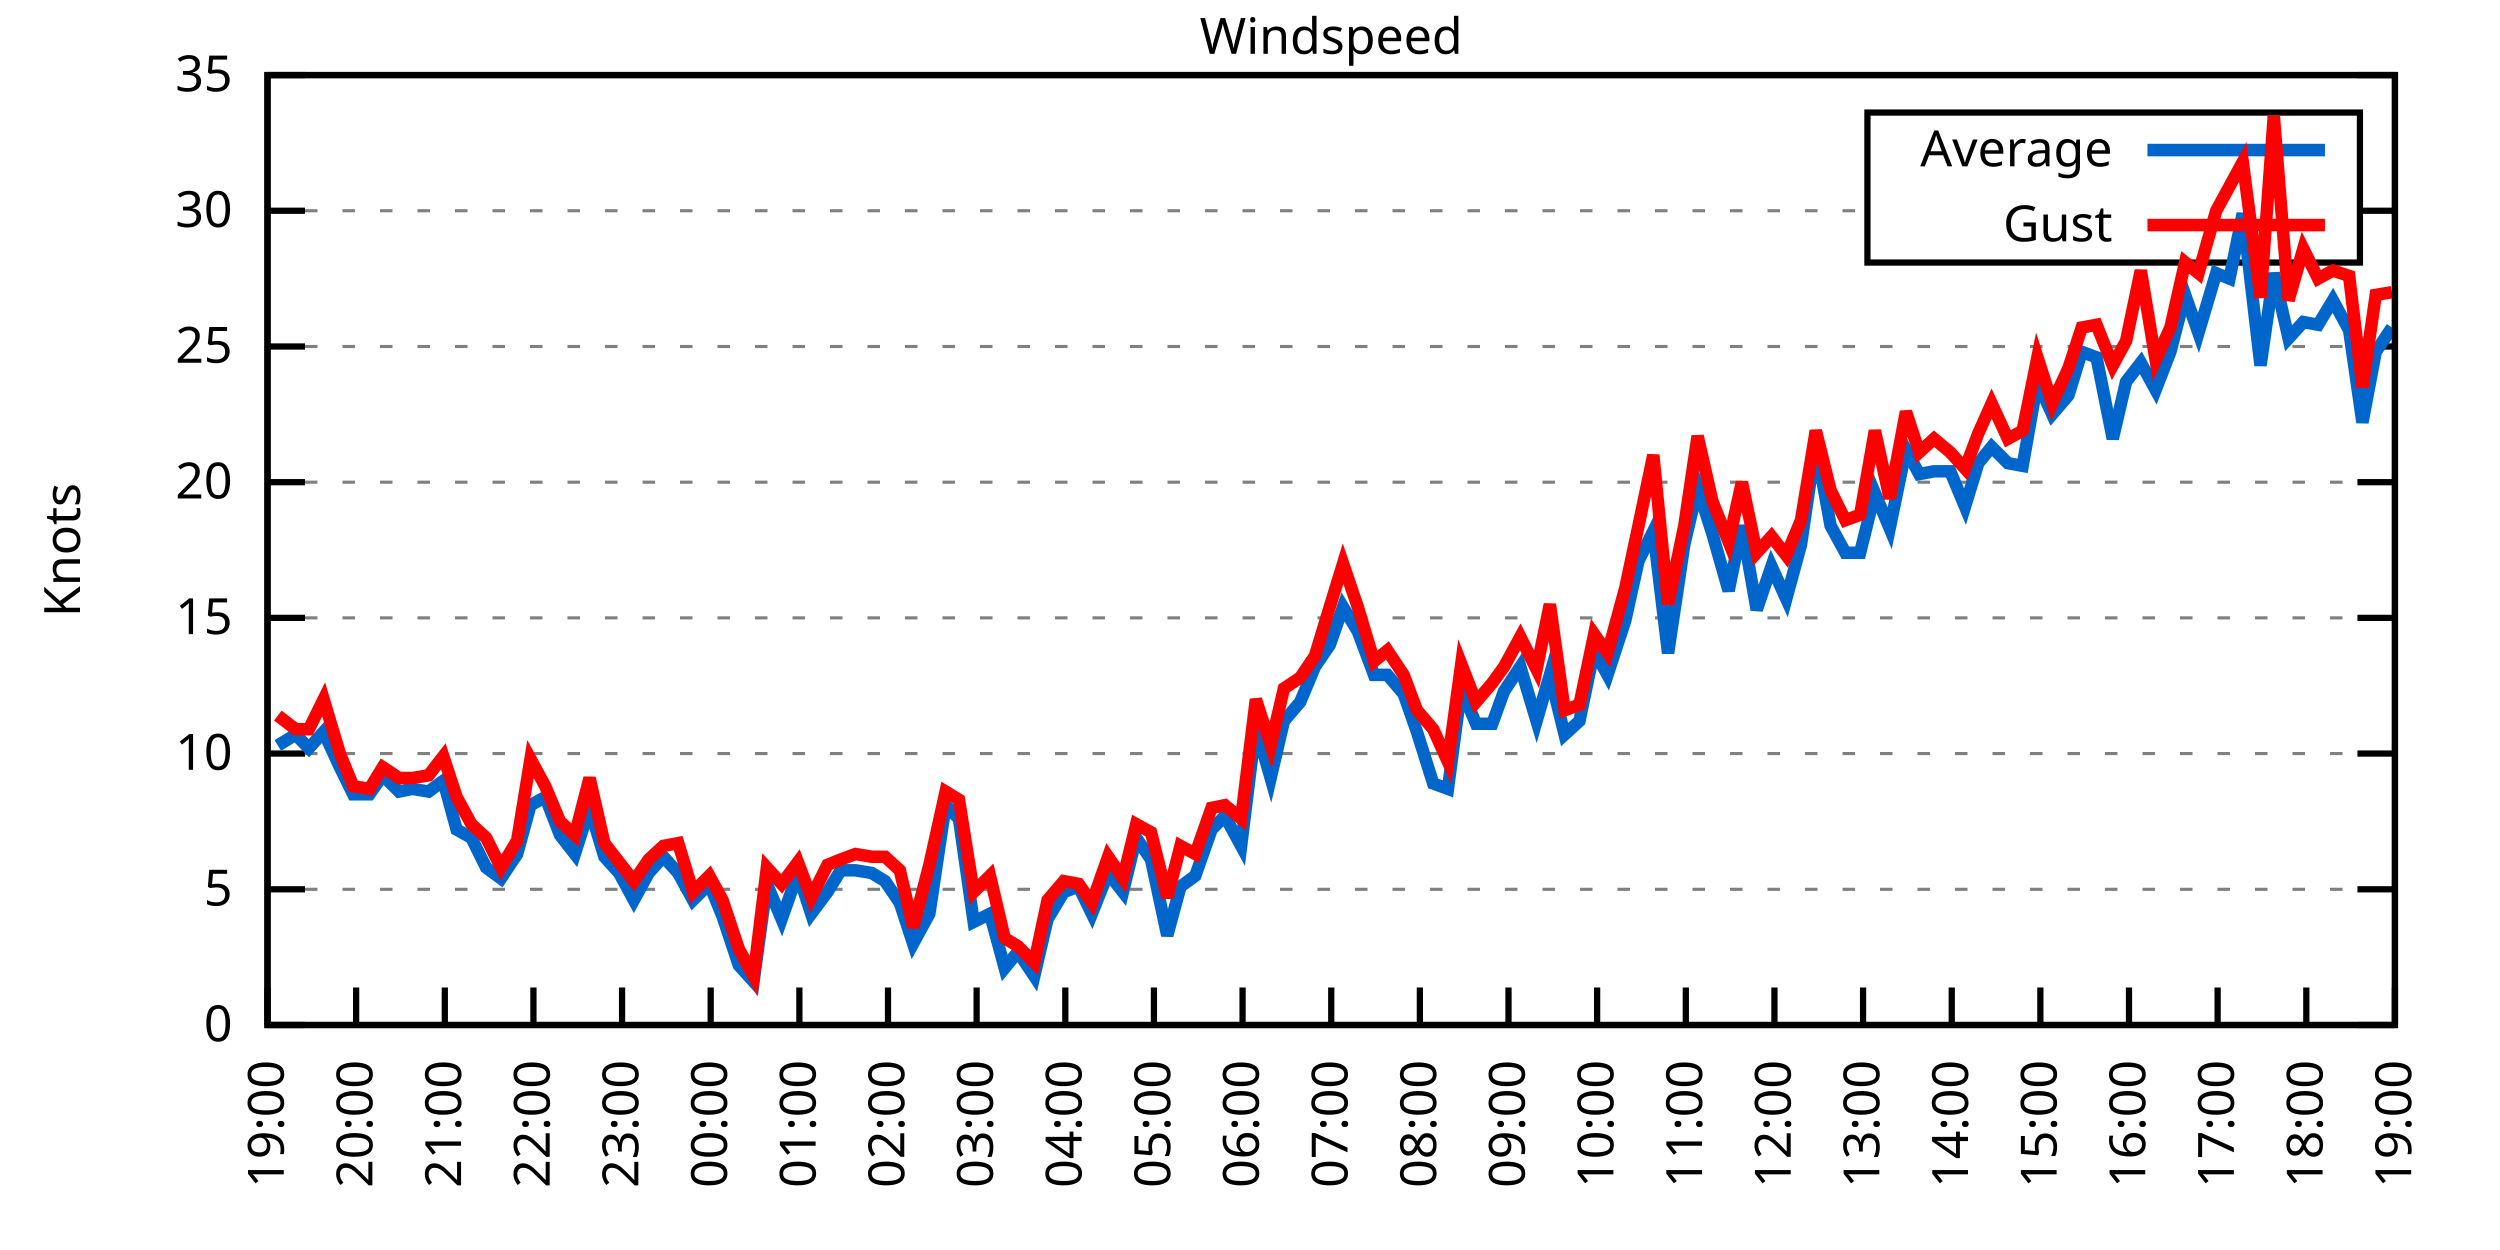
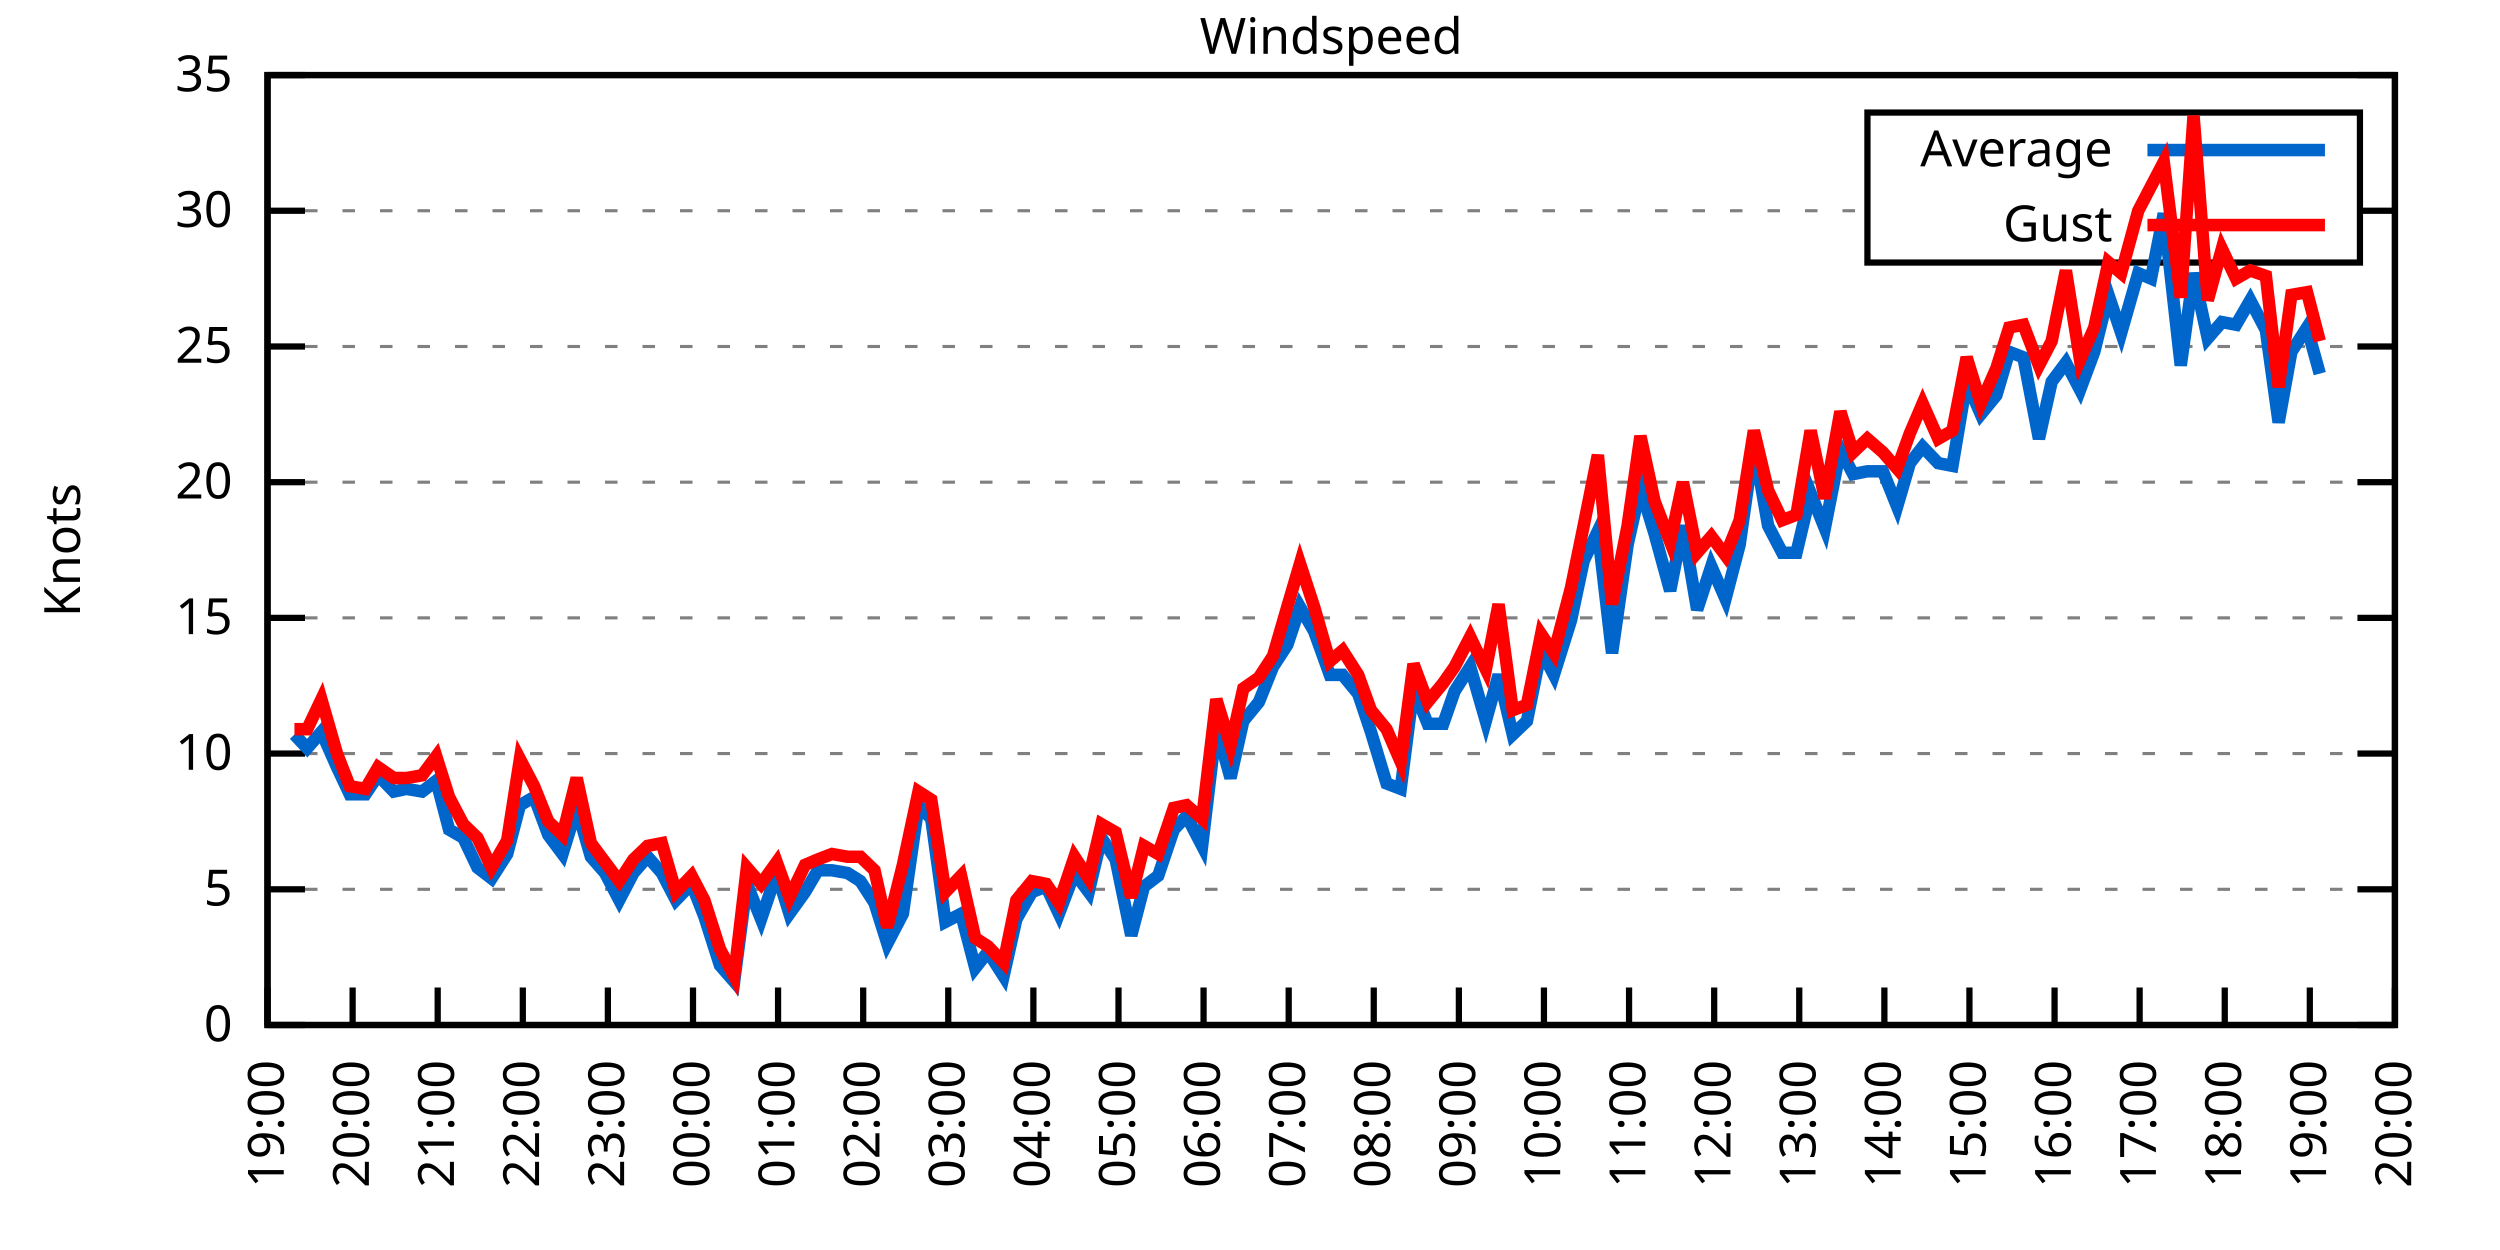
<svg xmlns="http://www.w3.org/2000/svg" xmlns:xlink="http://www.w3.org/1999/xlink" width="400" height="200" viewBox="0 0 400 200">
  <g id="gnuplot_canvas">
    <rect x="0" y="0" width="400" height="200" fill="none" />
    <defs>
      <circle id="gpDot" r="0.5" stroke-width="0.5" stroke="currentColor" />
      <path id="gpPt0" stroke-width="0.333" stroke="currentColor" d="M-1,0 h2 M0,-1 v2" />
      <path id="gpPt1" stroke-width="0.333" stroke="currentColor" d="M-1,-1 L1,1 M1,-1 L-1,1" />
      <path id="gpPt2" stroke-width="0.333" stroke="currentColor" d="M-1,0 L1,0 M0,-1 L0,1 M-1,-1 L1,1 M-1,1 L1,-1" />
      <rect id="gpPt3" stroke-width="0.333" stroke="currentColor" x="-1" y="-1" width="2" height="2" />
      <rect id="gpPt4" stroke-width="0.333" stroke="currentColor" fill="currentColor" x="-1" y="-1" width="2" height="2" />
      <circle id="gpPt5" stroke-width="0.333" stroke="currentColor" cx="0" cy="0" r="1" />
      <use xlink:href="#gpPt5" id="gpPt6" fill="currentColor" stroke="none" />
      <path id="gpPt7" stroke-width="0.333" stroke="currentColor" d="M0,-1.33 L-1.33,0.67 L1.33,0.67 z" />
      <use xlink:href="#gpPt7" id="gpPt8" fill="currentColor" stroke="none" />
      <use xlink:href="#gpPt7" id="gpPt9" stroke="currentColor" transform="rotate(180)" />
      <use xlink:href="#gpPt9" id="gpPt10" fill="currentColor" stroke="none" />
      <use xlink:href="#gpPt3" id="gpPt11" stroke="currentColor" transform="rotate(45)" />
      <use xlink:href="#gpPt11" id="gpPt12" fill="currentColor" stroke="none" />
      <path id="gpPt13" stroke-width="0.333" stroke="currentColor" d="M0,1.330 L1.265,0.411 L0.782,-1.067 L-0.782,-1.076 L-1.265,0.411 z" />
      <use xlink:href="#gpPt13" id="gpPt14" fill="currentColor" stroke="none" />
      <filter id="textbox" filterUnits="objectBoundingBox" x="0" y="0" height="1" width="1">
        <feFlood flood-color="white" flood-opacity="1" result="bgnd" />
        <feComposite in="SourceGraphic" in2="bgnd" operator="atop" />
      </filter>
      <filter id="greybox" filterUnits="objectBoundingBox" x="0" y="0" height="1" width="1">
        <feFlood flood-color="lightgrey" flood-opacity="1" result="grey" />
        <feComposite in="SourceGraphic" in2="grey" operator="atop" />
      </filter>
    </defs>
    <g fill="none" color="white" stroke="currentColor" stroke-width="1.00" stroke-linecap="butt" stroke-linejoin="miter">
</g>
    <g fill="none" color="black" stroke="currentColor" stroke-width="1.00" stroke-linecap="butt" stroke-linejoin="miter">
      <g stroke="none" shape-rendering="crispEdges">
        <polygon fill="rgb(255, 255, 255)" points="42.80,164.00 383.18,164.00 383.18,12.02 42.80,12.02 " />
      </g>
    </g>
    <g fill="none" color="black" stroke="currentColor" stroke-width="1.00" stroke-linecap="butt" stroke-linejoin="miter">
</g>
    <g fill="none" color="black" stroke="black" stroke-width="0.50" stroke-linecap="butt" stroke-linejoin="miter">
</g>
    <g fill="none" color="gray" stroke="currentColor" stroke-width="0.50" stroke-linecap="butt" stroke-linejoin="miter">
      <path stroke="gray" stroke-dasharray="2,4" class="gridline" d="M42.80,164.00 L383.19,164.00  " />
    </g>
    <g fill="none" color="gray" stroke="gray" stroke-width="1.00" stroke-linecap="butt" stroke-linejoin="miter">
</g>
    <g fill="none" color="black" stroke="currentColor" stroke-width="1.00" stroke-linecap="butt" stroke-linejoin="miter">
      <path stroke="black" d="M42.80,164.00 L48.80,164.00 M383.19,164.00 L377.19,164.00  " />
      <g transform="translate(37.20,166.60)" stroke="none" fill="black" font-family="Sans" font-size="8.00" text-anchor="end">
        <text>
          <tspan font-family="Sans"> 0</tspan>
        </text>
      </g>
    </g>
    <g fill="none" color="black" stroke="currentColor" stroke-width="1.00" stroke-linecap="butt" stroke-linejoin="miter">
</g>
    <g fill="none" color="black" stroke="black" stroke-width="0.50" stroke-linecap="butt" stroke-linejoin="miter">
</g>
    <g fill="none" color="gray" stroke="currentColor" stroke-width="0.50" stroke-linecap="butt" stroke-linejoin="miter">
      <path stroke="gray" stroke-dasharray="2,4" class="gridline" d="M42.80,142.29 L383.19,142.29  " />
    </g>
    <g fill="none" color="gray" stroke="gray" stroke-width="1.00" stroke-linecap="butt" stroke-linejoin="miter">
</g>
    <g fill="none" color="black" stroke="currentColor" stroke-width="1.00" stroke-linecap="butt" stroke-linejoin="miter">
      <path stroke="black" d="M42.80,142.29 L48.80,142.29 M383.19,142.29 L377.19,142.29  " />
      <g transform="translate(37.20,144.89)" stroke="none" fill="black" font-family="Sans" font-size="8.00" text-anchor="end">
        <text>
          <tspan font-family="Sans"> 5</tspan>
        </text>
      </g>
    </g>
    <g fill="none" color="black" stroke="currentColor" stroke-width="1.00" stroke-linecap="butt" stroke-linejoin="miter">
</g>
    <g fill="none" color="black" stroke="black" stroke-width="0.50" stroke-linecap="butt" stroke-linejoin="miter">
</g>
    <g fill="none" color="gray" stroke="currentColor" stroke-width="0.50" stroke-linecap="butt" stroke-linejoin="miter">
      <path stroke="gray" stroke-dasharray="2,4" class="gridline" d="M42.80,120.57 L383.19,120.57  " />
    </g>
    <g fill="none" color="gray" stroke="gray" stroke-width="1.00" stroke-linecap="butt" stroke-linejoin="miter">
</g>
    <g fill="none" color="black" stroke="currentColor" stroke-width="1.00" stroke-linecap="butt" stroke-linejoin="miter">
      <path stroke="black" d="M42.80,120.57 L48.80,120.57 M383.19,120.57 L377.19,120.57  " />
      <g transform="translate(37.20,123.17)" stroke="none" fill="black" font-family="Sans" font-size="8.00" text-anchor="end">
        <text>
          <tspan font-family="Sans"> 10</tspan>
        </text>
      </g>
    </g>
    <g fill="none" color="black" stroke="currentColor" stroke-width="1.00" stroke-linecap="butt" stroke-linejoin="miter">
</g>
    <g fill="none" color="black" stroke="black" stroke-width="0.50" stroke-linecap="butt" stroke-linejoin="miter">
</g>
    <g fill="none" color="gray" stroke="currentColor" stroke-width="0.50" stroke-linecap="butt" stroke-linejoin="miter">
      <path stroke="gray" stroke-dasharray="2,4" class="gridline" d="M42.80,98.86 L383.19,98.86  " />
    </g>
    <g fill="none" color="gray" stroke="gray" stroke-width="1.00" stroke-linecap="butt" stroke-linejoin="miter">
</g>
    <g fill="none" color="black" stroke="currentColor" stroke-width="1.00" stroke-linecap="butt" stroke-linejoin="miter">
      <path stroke="black" d="M42.80,98.86 L48.80,98.86 M383.19,98.86 L377.19,98.86  " />
      <g transform="translate(37.20,101.46)" stroke="none" fill="black" font-family="Sans" font-size="8.00" text-anchor="end">
        <text>
          <tspan font-family="Sans"> 15</tspan>
        </text>
      </g>
    </g>
    <g fill="none" color="black" stroke="currentColor" stroke-width="1.00" stroke-linecap="butt" stroke-linejoin="miter">
</g>
    <g fill="none" color="black" stroke="black" stroke-width="0.50" stroke-linecap="butt" stroke-linejoin="miter">
</g>
    <g fill="none" color="gray" stroke="currentColor" stroke-width="0.50" stroke-linecap="butt" stroke-linejoin="miter">
      <path stroke="gray" stroke-dasharray="2,4" class="gridline" d="M42.80,77.15 L383.19,77.15  " />
    </g>
    <g fill="none" color="gray" stroke="gray" stroke-width="1.00" stroke-linecap="butt" stroke-linejoin="miter">
</g>
    <g fill="none" color="black" stroke="currentColor" stroke-width="1.00" stroke-linecap="butt" stroke-linejoin="miter">
      <path stroke="black" d="M42.80,77.15 L48.80,77.15 M383.19,77.15 L377.19,77.15  " />
      <g transform="translate(37.20,79.75)" stroke="none" fill="black" font-family="Sans" font-size="8.00" text-anchor="end">
        <text>
          <tspan font-family="Sans"> 20</tspan>
        </text>
      </g>
    </g>
    <g fill="none" color="black" stroke="currentColor" stroke-width="1.00" stroke-linecap="butt" stroke-linejoin="miter">
</g>
    <g fill="none" color="black" stroke="black" stroke-width="0.50" stroke-linecap="butt" stroke-linejoin="miter">
</g>
    <g fill="none" color="gray" stroke="currentColor" stroke-width="0.50" stroke-linecap="butt" stroke-linejoin="miter">
      <path stroke="gray" stroke-dasharray="2,4" class="gridline" d="M42.80,55.44 L383.19,55.44  " />
    </g>
    <g fill="none" color="gray" stroke="gray" stroke-width="1.00" stroke-linecap="butt" stroke-linejoin="miter">
</g>
    <g fill="none" color="black" stroke="currentColor" stroke-width="1.00" stroke-linecap="butt" stroke-linejoin="miter">
      <path stroke="black" d="M42.80,55.44 L48.80,55.44 M383.19,55.44 L377.19,55.44  " />
      <g transform="translate(37.20,58.04)" stroke="none" fill="black" font-family="Sans" font-size="8.00" text-anchor="end">
        <text>
          <tspan font-family="Sans"> 25</tspan>
        </text>
      </g>
    </g>
    <g fill="none" color="black" stroke="currentColor" stroke-width="1.00" stroke-linecap="butt" stroke-linejoin="miter">
</g>
    <g fill="none" color="black" stroke="black" stroke-width="0.50" stroke-linecap="butt" stroke-linejoin="miter">
</g>
    <g fill="none" color="gray" stroke="currentColor" stroke-width="0.50" stroke-linecap="butt" stroke-linejoin="miter">
      <path stroke="gray" stroke-dasharray="2,4" class="gridline" d="M42.80,33.72 L298.79,33.72 M377.59,33.72 L383.19,33.72  " />
    </g>
    <g fill="none" color="gray" stroke="gray" stroke-width="1.00" stroke-linecap="butt" stroke-linejoin="miter">
</g>
    <g fill="none" color="black" stroke="currentColor" stroke-width="1.00" stroke-linecap="butt" stroke-linejoin="miter">
      <path stroke="black" d="M42.80,33.72 L48.80,33.72 M383.19,33.72 L377.19,33.72  " />
      <g transform="translate(37.20,36.32)" stroke="none" fill="black" font-family="Sans" font-size="8.00" text-anchor="end">
        <text>
          <tspan font-family="Sans"> 30</tspan>
        </text>
      </g>
    </g>
    <g fill="none" color="black" stroke="currentColor" stroke-width="1.00" stroke-linecap="butt" stroke-linejoin="miter">
</g>
    <g fill="none" color="black" stroke="black" stroke-width="0.50" stroke-linecap="butt" stroke-linejoin="miter">
</g>
    <g fill="none" color="gray" stroke="currentColor" stroke-width="0.50" stroke-linecap="butt" stroke-linejoin="miter">
      <path stroke="gray" stroke-dasharray="2,4" class="gridline" d="M42.80,12.01 L383.19,12.01  " />
    </g>
    <g fill="none" color="gray" stroke="gray" stroke-width="1.00" stroke-linecap="butt" stroke-linejoin="miter">
</g>
    <g fill="none" color="black" stroke="currentColor" stroke-width="1.00" stroke-linecap="butt" stroke-linejoin="miter">
      <path stroke="black" d="M42.80,12.01 L48.80,12.01 M383.19,12.01 L377.19,12.01  " />
      <g transform="translate(37.20,14.61)" stroke="none" fill="black" font-family="Sans" font-size="8.00" text-anchor="end">
        <text>
          <tspan font-family="Sans"> 35</tspan>
        </text>
      </g>
    </g>
    <g fill="none" color="black" stroke="currentColor" stroke-width="1.00" stroke-linecap="butt" stroke-linejoin="miter">
      <path stroke="black" d="M42.80,164.00 L42.80,158.00  " />
      <g transform="translate(45.40,169.60) rotate(270.00)" stroke="none" fill="black" font-family="Sans" font-size="8.00" text-anchor="end">
        <text>
          <tspan font-family="Sans">19:00</tspan>
        </text>
      </g>
    </g>
    <g fill="none" color="black" stroke="currentColor" stroke-width="1.00" stroke-linecap="butt" stroke-linejoin="miter">
-       <path stroke="black" d="M56.98,164.00 L56.98,158.00  " />
-       <g transform="translate(59.58,169.60) rotate(270.00)" stroke="none" fill="black" font-family="Sans" font-size="8.00" text-anchor="end">
+       <path stroke="black" d="M56.42,164.00 L56.42,158.00  " />
+       <g transform="translate(59.02,169.60) rotate(270.00)" stroke="none" fill="black" font-family="Sans" font-size="8.00" text-anchor="end">
        <text>
          <tspan font-family="Sans">20:00</tspan>
        </text>
      </g>
    </g>
    <g fill="none" color="black" stroke="currentColor" stroke-width="1.00" stroke-linecap="butt" stroke-linejoin="miter">
-       <path stroke="black" d="M71.17,164.00 L71.17,158.00  " />
-       <g transform="translate(73.77,169.60) rotate(270.00)" stroke="none" fill="black" font-family="Sans" font-size="8.00" text-anchor="end">
+       <path stroke="black" d="M70.03,164.00 L70.03,158.00  " />
+       <g transform="translate(72.63,169.60) rotate(270.00)" stroke="none" fill="black" font-family="Sans" font-size="8.00" text-anchor="end">
        <text>
          <tspan font-family="Sans">21:00</tspan>
        </text>
      </g>
    </g>
    <g fill="none" color="black" stroke="currentColor" stroke-width="1.00" stroke-linecap="butt" stroke-linejoin="miter">
-       <path stroke="black" d="M85.35,164.00 L85.35,158.00  " />
-       <g transform="translate(87.95,169.60) rotate(270.00)" stroke="none" fill="black" font-family="Sans" font-size="8.00" text-anchor="end">
+       <path stroke="black" d="M83.65,164.00 L83.65,158.00  " />
+       <g transform="translate(86.25,169.60) rotate(270.00)" stroke="none" fill="black" font-family="Sans" font-size="8.00" text-anchor="end">
        <text>
          <tspan font-family="Sans">22:00</tspan>
        </text>
      </g>
    </g>
    <g fill="none" color="black" stroke="currentColor" stroke-width="1.00" stroke-linecap="butt" stroke-linejoin="miter">
-       <path stroke="black" d="M99.53,164.00 L99.53,158.00  " />
-       <g transform="translate(102.13,169.60) rotate(270.00)" stroke="none" fill="black" font-family="Sans" font-size="8.00" text-anchor="end">
+       <path stroke="black" d="M97.26,164.00 L97.26,158.00  " />
+       <g transform="translate(99.86,169.60) rotate(270.00)" stroke="none" fill="black" font-family="Sans" font-size="8.00" text-anchor="end">
        <text>
          <tspan font-family="Sans">23:00</tspan>
        </text>
      </g>
    </g>
    <g fill="none" color="black" stroke="currentColor" stroke-width="1.00" stroke-linecap="butt" stroke-linejoin="miter">
-       <path stroke="black" d="M113.71,164.00 L113.71,158.00  " />
-       <g transform="translate(116.31,169.60) rotate(270.00)" stroke="none" fill="black" font-family="Sans" font-size="8.00" text-anchor="end">
+       <path stroke="black" d="M110.88,164.00 L110.88,158.00  " />
+       <g transform="translate(113.48,169.60) rotate(270.00)" stroke="none" fill="black" font-family="Sans" font-size="8.00" text-anchor="end">
        <text>
          <tspan font-family="Sans">00:00</tspan>
        </text>
      </g>
    </g>
    <g fill="none" color="black" stroke="currentColor" stroke-width="1.00" stroke-linecap="butt" stroke-linejoin="miter">
-       <path stroke="black" d="M127.90,164.00 L127.90,158.00  " />
-       <g transform="translate(130.50,169.60) rotate(270.00)" stroke="none" fill="black" font-family="Sans" font-size="8.00" text-anchor="end">
+       <path stroke="black" d="M124.49,164.00 L124.49,158.00  " />
+       <g transform="translate(127.09,169.60) rotate(270.00)" stroke="none" fill="black" font-family="Sans" font-size="8.00" text-anchor="end">
        <text>
          <tspan font-family="Sans">01:00</tspan>
        </text>
      </g>
    </g>
    <g fill="none" color="black" stroke="currentColor" stroke-width="1.00" stroke-linecap="butt" stroke-linejoin="miter">
-       <path stroke="black" d="M142.08,164.00 L142.08,158.00  " />
-       <g transform="translate(144.68,169.60) rotate(270.00)" stroke="none" fill="black" font-family="Sans" font-size="8.00" text-anchor="end">
+       <path stroke="black" d="M138.11,164.00 L138.11,158.00  " />
+       <g transform="translate(140.71,169.60) rotate(270.00)" stroke="none" fill="black" font-family="Sans" font-size="8.00" text-anchor="end">
        <text>
          <tspan font-family="Sans">02:00</tspan>
        </text>
      </g>
    </g>
    <g fill="none" color="black" stroke="currentColor" stroke-width="1.00" stroke-linecap="butt" stroke-linejoin="miter">
-       <path stroke="black" d="M156.26,164.00 L156.26,158.00  " />
-       <g transform="translate(158.86,169.60) rotate(270.00)" stroke="none" fill="black" font-family="Sans" font-size="8.00" text-anchor="end">
+       <path stroke="black" d="M151.72,164.00 L151.72,158.00  " />
+       <g transform="translate(154.32,169.60) rotate(270.00)" stroke="none" fill="black" font-family="Sans" font-size="8.00" text-anchor="end">
        <text>
          <tspan font-family="Sans">03:00</tspan>
        </text>
      </g>
    </g>
    <g fill="none" color="black" stroke="currentColor" stroke-width="1.00" stroke-linecap="butt" stroke-linejoin="miter">
-       <path stroke="black" d="M170.45,164.00 L170.45,158.00  " />
-       <g transform="translate(173.05,169.60) rotate(270.00)" stroke="none" fill="black" font-family="Sans" font-size="8.00" text-anchor="end">
+       <path stroke="black" d="M165.34,164.00 L165.34,158.00  " />
+       <g transform="translate(167.94,169.60) rotate(270.00)" stroke="none" fill="black" font-family="Sans" font-size="8.00" text-anchor="end">
        <text>
          <tspan font-family="Sans">04:00</tspan>
        </text>
      </g>
    </g>
    <g fill="none" color="black" stroke="currentColor" stroke-width="1.00" stroke-linecap="butt" stroke-linejoin="miter">
-       <path stroke="black" d="M184.63,164.00 L184.63,158.00  " />
-       <g transform="translate(187.23,169.60) rotate(270.00)" stroke="none" fill="black" font-family="Sans" font-size="8.00" text-anchor="end">
+       <path stroke="black" d="M178.96,164.00 L178.96,158.00  " />
+       <g transform="translate(181.56,169.60) rotate(270.00)" stroke="none" fill="black" font-family="Sans" font-size="8.00" text-anchor="end">
        <text>
          <tspan font-family="Sans">05:00</tspan>
        </text>
      </g>
    </g>
    <g fill="none" color="black" stroke="currentColor" stroke-width="1.00" stroke-linecap="butt" stroke-linejoin="miter">
-       <path stroke="black" d="M198.81,164.00 L198.81,158.00  " />
-       <g transform="translate(201.41,169.60) rotate(270.00)" stroke="none" fill="black" font-family="Sans" font-size="8.00" text-anchor="end">
+       <path stroke="black" d="M192.57,164.00 L192.57,158.00  " />
+       <g transform="translate(195.17,169.60) rotate(270.00)" stroke="none" fill="black" font-family="Sans" font-size="8.00" text-anchor="end">
        <text>
          <tspan font-family="Sans">06:00</tspan>
        </text>
      </g>
    </g>
    <g fill="none" color="black" stroke="currentColor" stroke-width="1.00" stroke-linecap="butt" stroke-linejoin="miter">
-       <path stroke="black" d="M213.00,164.00 L213.00,158.00  " />
-       <g transform="translate(215.60,169.60) rotate(270.00)" stroke="none" fill="black" font-family="Sans" font-size="8.00" text-anchor="end">
+       <path stroke="black" d="M206.19,164.00 L206.19,158.00  " />
+       <g transform="translate(208.79,169.60) rotate(270.00)" stroke="none" fill="black" font-family="Sans" font-size="8.00" text-anchor="end">
        <text>
          <tspan font-family="Sans">07:00</tspan>
        </text>
      </g>
    </g>
    <g fill="none" color="black" stroke="currentColor" stroke-width="1.00" stroke-linecap="butt" stroke-linejoin="miter">
-       <path stroke="black" d="M227.18,164.00 L227.18,158.00  " />
-       <g transform="translate(229.78,169.60) rotate(270.00)" stroke="none" fill="black" font-family="Sans" font-size="8.00" text-anchor="end">
+       <path stroke="black" d="M219.80,164.00 L219.80,158.00  " />
+       <g transform="translate(222.40,169.60) rotate(270.00)" stroke="none" fill="black" font-family="Sans" font-size="8.00" text-anchor="end">
        <text>
          <tspan font-family="Sans">08:00</tspan>
        </text>
      </g>
    </g>
    <g fill="none" color="black" stroke="currentColor" stroke-width="1.00" stroke-linecap="butt" stroke-linejoin="miter">
-       <path stroke="black" d="M241.36,164.00 L241.36,158.00  " />
-       <g transform="translate(243.96,169.60) rotate(270.00)" stroke="none" fill="black" font-family="Sans" font-size="8.00" text-anchor="end">
+       <path stroke="black" d="M233.42,164.00 L233.42,158.00  " />
+       <g transform="translate(236.02,169.60) rotate(270.00)" stroke="none" fill="black" font-family="Sans" font-size="8.00" text-anchor="end">
        <text>
          <tspan font-family="Sans">09:00</tspan>
        </text>
      </g>
    </g>
    <g fill="none" color="black" stroke="currentColor" stroke-width="1.00" stroke-linecap="butt" stroke-linejoin="miter">
-       <path stroke="black" d="M255.54,164.00 L255.54,158.00  " />
-       <g transform="translate(258.14,169.60) rotate(270.00)" stroke="none" fill="black" font-family="Sans" font-size="8.00" text-anchor="end">
+       <path stroke="black" d="M247.03,164.00 L247.03,158.00  " />
+       <g transform="translate(249.63,169.60) rotate(270.00)" stroke="none" fill="black" font-family="Sans" font-size="8.00" text-anchor="end">
        <text>
          <tspan font-family="Sans">10:00</tspan>
        </text>
      </g>
    </g>
    <g fill="none" color="black" stroke="currentColor" stroke-width="1.00" stroke-linecap="butt" stroke-linejoin="miter">
-       <path stroke="black" d="M269.73,164.00 L269.73,158.00  " />
-       <g transform="translate(272.33,169.60) rotate(270.00)" stroke="none" fill="black" font-family="Sans" font-size="8.00" text-anchor="end">
+       <path stroke="black" d="M260.65,164.00 L260.65,158.00  " />
+       <g transform="translate(263.25,169.60) rotate(270.00)" stroke="none" fill="black" font-family="Sans" font-size="8.00" text-anchor="end">
        <text>
          <tspan font-family="Sans">11:00</tspan>
        </text>
      </g>
    </g>
    <g fill="none" color="black" stroke="currentColor" stroke-width="1.00" stroke-linecap="butt" stroke-linejoin="miter">
-       <path stroke="black" d="M283.91,164.00 L283.91,158.00  " />
-       <g transform="translate(286.51,169.60) rotate(270.00)" stroke="none" fill="black" font-family="Sans" font-size="8.00" text-anchor="end">
+       <path stroke="black" d="M274.27,164.00 L274.27,158.00  " />
+       <g transform="translate(276.87,169.60) rotate(270.00)" stroke="none" fill="black" font-family="Sans" font-size="8.00" text-anchor="end">
        <text>
          <tspan font-family="Sans">12:00</tspan>
        </text>
      </g>
    </g>
    <g fill="none" color="black" stroke="currentColor" stroke-width="1.00" stroke-linecap="butt" stroke-linejoin="miter">
-       <path stroke="black" d="M298.09,164.00 L298.09,158.00  " />
-       <g transform="translate(300.69,169.60) rotate(270.00)" stroke="none" fill="black" font-family="Sans" font-size="8.00" text-anchor="end">
+       <path stroke="black" d="M287.88,164.00 L287.88,158.00  " />
+       <g transform="translate(290.48,169.60) rotate(270.00)" stroke="none" fill="black" font-family="Sans" font-size="8.00" text-anchor="end">
        <text>
          <tspan font-family="Sans">13:00</tspan>
        </text>
      </g>
    </g>
    <g fill="none" color="black" stroke="currentColor" stroke-width="1.00" stroke-linecap="butt" stroke-linejoin="miter">
-       <path stroke="black" d="M312.28,164.00 L312.28,158.00  " />
-       <g transform="translate(314.88,169.60) rotate(270.00)" stroke="none" fill="black" font-family="Sans" font-size="8.00" text-anchor="end">
+       <path stroke="black" d="M301.50,164.00 L301.50,158.00  " />
+       <g transform="translate(304.10,169.60) rotate(270.00)" stroke="none" fill="black" font-family="Sans" font-size="8.00" text-anchor="end">
        <text>
          <tspan font-family="Sans">14:00</tspan>
        </text>
      </g>
    </g>
    <g fill="none" color="black" stroke="currentColor" stroke-width="1.00" stroke-linecap="butt" stroke-linejoin="miter">
-       <path stroke="black" d="M326.46,164.00 L326.46,158.00  " />
-       <g transform="translate(329.06,169.60) rotate(270.00)" stroke="none" fill="black" font-family="Sans" font-size="8.00" text-anchor="end">
+       <path stroke="black" d="M315.11,164.00 L315.11,158.00  " />
+       <g transform="translate(317.71,169.60) rotate(270.00)" stroke="none" fill="black" font-family="Sans" font-size="8.00" text-anchor="end">
        <text>
          <tspan font-family="Sans">15:00</tspan>
        </text>
      </g>
    </g>
    <g fill="none" color="black" stroke="currentColor" stroke-width="1.00" stroke-linecap="butt" stroke-linejoin="miter">
-       <path stroke="black" d="M340.64,164.00 L340.64,158.00  " />
-       <g transform="translate(343.24,169.60) rotate(270.00)" stroke="none" fill="black" font-family="Sans" font-size="8.00" text-anchor="end">
+       <path stroke="black" d="M328.73,164.00 L328.73,158.00  " />
+       <g transform="translate(331.33,169.60) rotate(270.00)" stroke="none" fill="black" font-family="Sans" font-size="8.00" text-anchor="end">
        <text>
          <tspan font-family="Sans">16:00</tspan>
        </text>
      </g>
    </g>
    <g fill="none" color="black" stroke="currentColor" stroke-width="1.00" stroke-linecap="butt" stroke-linejoin="miter">
-       <path stroke="black" d="M354.82,164.00 L354.82,158.00  " />
-       <g transform="translate(357.42,169.60) rotate(270.00)" stroke="none" fill="black" font-family="Sans" font-size="8.00" text-anchor="end">
+       <path stroke="black" d="M342.34,164.00 L342.34,158.00  " />
+       <g transform="translate(344.94,169.60) rotate(270.00)" stroke="none" fill="black" font-family="Sans" font-size="8.00" text-anchor="end">
        <text>
          <tspan font-family="Sans">17:00</tspan>
        </text>
      </g>
    </g>
    <g fill="none" color="black" stroke="currentColor" stroke-width="1.00" stroke-linecap="butt" stroke-linejoin="miter">
-       <path stroke="black" d="M369.01,164.00 L369.01,158.00  " />
-       <g transform="translate(371.61,169.60) rotate(270.00)" stroke="none" fill="black" font-family="Sans" font-size="8.00" text-anchor="end">
+       <path stroke="black" d="M355.96,164.00 L355.96,158.00  " />
+       <g transform="translate(358.56,169.60) rotate(270.00)" stroke="none" fill="black" font-family="Sans" font-size="8.00" text-anchor="end">
        <text>
          <tspan font-family="Sans">18:00</tspan>
+         </text>
+       </g>
+     </g>
+     <g fill="none" color="black" stroke="currentColor" stroke-width="1.00" stroke-linecap="butt" stroke-linejoin="miter">
+       <path stroke="black" d="M369.57,164.00 L369.57,158.00  " />
+       <g transform="translate(372.17,169.60) rotate(270.00)" stroke="none" fill="black" font-family="Sans" font-size="8.00" text-anchor="end">
+         <text>
+           <tspan font-family="Sans">19:00</tspan>
        </text>
      </g>
    </g>
    <g fill="none" color="black" stroke="currentColor" stroke-width="1.00" stroke-linecap="butt" stroke-linejoin="miter">
      <path stroke="black" d="M383.19,164.00 L383.19,158.00  " />
      <g transform="translate(385.79,169.60) rotate(270.00)" stroke="none" fill="black" font-family="Sans" font-size="8.00" text-anchor="end">
        <text>
-           <tspan font-family="Sans">19:00</tspan>
+           <tspan font-family="Sans">20:00</tspan>
        </text>
      </g>
    </g>
    <g fill="none" color="black" stroke="currentColor" stroke-width="1.00" stroke-linecap="butt" stroke-linejoin="miter">
</g>
    <g fill="none" color="black" stroke="currentColor" stroke-width="1.00" stroke-linecap="butt" stroke-linejoin="miter">
      <path stroke="black" d="M42.80,12.01 L42.80,164.00 L383.19,164.00 L383.19,12.01 L42.80,12.01 Z  " />
    </g>
    <g fill="none" color="black" stroke="currentColor" stroke-width="1.00" stroke-linecap="butt" stroke-linejoin="miter">
</g>
    <g fill="none" color="black" stroke="currentColor" stroke-width="1.00" stroke-linecap="butt" stroke-linejoin="miter">
      <path stroke="black" d="M298.79,42.01 L298.79,18.01 L377.59,18.01 L377.59,42.01 L298.79,42.01 Z  " />
    </g>
    <g id="Windspeed_plot_1">
      <g fill="none" color="white" stroke="black" stroke-width="2.00" stroke-linecap="butt" stroke-linejoin="miter">
</g>
      <g fill="none" color="black" stroke="currentColor" stroke-width="2.00" stroke-linecap="butt" stroke-linejoin="miter">
        <g transform="translate(337.99,26.61)" stroke="none" fill="black" font-family="Sans" font-size="8.00" text-anchor="end">
          <text>
            <tspan font-family="Sans">Average</tspan>
          </text>
        </g>
      </g>
      <g fill="none" color="black" stroke="currentColor" stroke-width="2.00" stroke-linecap="butt" stroke-linejoin="miter">
-         <path stroke="rgb(  0, 102, 204)" d="M343.59,24.01 L371.99,24.01 M44.45,119.27 L47.29,117.53 L49.42,119.71 L51.78,117.10 L54.38,122.75 L56.51,127.09   L59.11,127.09 L61.24,124.05 L63.84,126.65 L65.97,126.22 L68.57,126.65 L70.93,124.92 L73.06,132.73 L75.42,134.04   L77.78,138.81 L80.15,140.55 L82.75,136.64 L84.88,128.83 L87.24,127.52 L89.60,133.60 L91.97,136.64 L94.33,129.26   L96.70,137.08 L99.06,139.68 L101.42,144.02 L103.79,139.68 L106.15,137.08 L108.51,139.68 L110.88,144.02 L113.48,141.42   L115.61,146.63 L118.21,154.45 L120.57,157.05 L122.70,141.42 L125.06,147.06 L127.66,139.68 L129.79,146.20 L132.39,142.72   L134.52,139.25 L136.88,139.25 L139.48,139.68 L141.61,140.98 L143.97,144.46 L146.10,150.97 L148.70,146.20 L151.30,128.83   L153.43,131.00 L155.79,147.50 L158.39,146.20 L160.75,154.88 L162.88,152.28 L165.48,156.18 L167.61,147.06 L170.21,142.72   L172.57,141.85 L174.70,146.20 L177.30,139.68 L179.67,142.72 L181.79,134.04 L184.16,137.51 L186.76,149.67 L188.88,141.85   L191.25,140.12 L193.85,132.73 L195.98,130.56 L198.58,135.34 L200.94,116.23 L203.30,124.48 L205.43,115.36 L208.03,112.32   L210.39,106.68 L212.76,103.20 L214.89,97.12 L217.25,101.03 L219.85,107.98 L221.98,107.98 L224.58,111.02 L226.71,117.10   L229.31,125.35 L231.67,126.22 L233.80,110.15 L236.16,115.80 L238.76,115.80 L240.65,110.59 L243.25,106.68 L245.85,115.36   L247.98,107.98 L250.34,117.53 L252.71,115.36 L255.07,104.07 L257.20,107.98 L260.04,99.30 L262.16,89.74 L264.53,84.97   L266.89,104.51 L269.49,87.14 L271.62,78.02 L273.98,85.40 L276.58,94.52 L278.71,84.10 L281.07,97.56 L283.44,90.61   L285.80,95.82 L288.16,87.14 L290.53,71.07 L292.89,84.10 L295.26,88.44 L297.62,88.44 L299.98,78.89 L302.35,84.53   L304.95,71.94 L307.08,75.85 L309.44,75.41 L312.04,75.41 L314.40,81.06 L316.53,74.11 L318.66,71.50 L321.26,74.11   L323.62,74.54 L325.99,61.08 L328.35,66.29 L330.95,63.25 L333.08,56.30 L335.44,57.17 L338.04,70.20 L340.17,61.08   L342.53,58.04 L344.90,62.38 L347.26,56.30 L349.62,47.18 L351.75,53.26 L354.59,43.71 L356.72,44.58 L358.84,34.16   L361.68,58.48 L363.81,43.71 L366.17,54.13 L368.53,51.53 L370.90,51.96 L373.26,48.05 L375.86,52.83 L377.99,67.59   L380.12,56.30 L382.72,52.40  " />
+         <path stroke="rgb(  0, 102, 204)" d="M343.59,24.01 L371.99,24.01 M47.11,117.53 L49.15,119.71 L51.42,117.10 L53.92,122.75 L55.96,127.09 L58.46,127.09   L60.50,124.05 L63.00,126.65 L65.04,126.22 L67.54,126.65 L69.80,124.92 L71.85,132.73 L74.12,134.04 L76.39,138.81   L78.65,140.55 L81.15,136.64 L83.19,128.83 L85.46,127.52 L87.73,133.60 L90.00,136.64 L92.27,129.26 L94.54,137.08   L96.81,139.68 L99.08,144.02 L101.35,139.68 L103.62,137.08 L105.89,139.68 L108.15,144.02 L110.65,141.42 L112.69,146.63   L115.19,154.45 L117.46,157.05 L119.50,141.42 L121.77,147.06 L124.27,139.68 L126.31,146.20 L128.81,142.72 L130.85,139.25   L133.12,139.25 L135.61,139.68 L137.66,140.98 L139.92,144.46 L141.97,150.97 L144.46,146.20 L146.96,128.83 L149.00,131.00   L151.27,147.50 L153.77,146.20 L156.04,154.88 L158.08,152.28 L160.57,156.18 L162.62,147.06 L165.11,142.72 L167.38,141.85   L169.43,146.20 L171.92,139.68 L174.19,142.72 L176.23,134.04 L178.50,137.51 L181.00,149.67 L183.04,141.85 L185.31,140.12   L187.81,132.73 L189.85,130.56 L192.34,135.34 L194.61,116.23 L196.88,124.48 L198.93,115.36 L201.42,112.32 L203.69,106.68   L205.96,103.20 L208.00,97.12 L210.27,101.03 L212.77,107.98 L214.81,107.98 L217.31,111.02 L219.35,117.10 L221.85,125.35   L224.11,126.22 L226.16,110.15 L228.43,115.80 L230.92,115.80 L232.74,110.59 L235.23,106.68 L237.73,115.36 L239.77,107.98   L242.04,117.53 L244.31,115.36 L246.58,104.07 L248.62,107.98 L251.35,99.30 L253.39,89.74 L255.66,84.97 L257.93,104.51   L260.42,87.14 L262.47,78.02 L264.73,85.40 L267.23,94.52 L269.27,84.10 L271.54,97.56 L273.81,90.61 L276.08,95.82   L278.35,87.14 L280.62,71.07 L282.89,84.10 L285.16,88.44 L287.43,88.44 L289.70,78.89 L291.97,84.53 L294.46,71.94   L296.50,75.85 L298.77,75.41 L301.27,75.41 L303.54,81.06 L305.58,74.11 L307.62,71.50 L310.12,74.11 L312.39,74.54   L314.66,61.08 L316.93,66.29 L319.42,63.25 L321.47,56.30 L323.74,57.17 L326.23,70.20 L328.27,61.08 L330.54,58.04   L332.81,62.38 L335.08,56.30 L337.35,47.18 L339.39,53.26 L342.12,43.71 L344.16,44.58 L346.20,34.16 L348.92,58.48   L350.97,43.71 L353.24,54.13 L355.50,51.53 L357.77,51.96 L360.04,48.05 L362.54,52.83 L364.58,67.59 L366.62,56.30   L369.12,52.40 L371.16,59.78  " />
      </g>
    </g>
    <g id="Windspeed_plot_2">
      <g fill="none" color="black" stroke="currentColor" stroke-width="2.00" stroke-linecap="butt" stroke-linejoin="miter">
        <g transform="translate(337.99,38.61)" stroke="none" fill="black" font-family="Sans" font-size="8.00" text-anchor="end">
          <text>
            <tspan font-family="Sans">Gust</tspan>
          </text>
        </g>
      </g>
      <g fill="none" color="black" stroke="currentColor" stroke-width="2.00" stroke-linecap="butt" stroke-linejoin="miter">
-         <path stroke="rgb(255,   0,   0)" d="M343.59,36.01 L371.99,36.01 M44.45,114.49 L47.29,116.67 L49.42,116.67 L51.78,111.89 L54.38,120.57 L56.51,125.79   L59.11,126.22 L61.24,122.75 L63.84,124.48 L65.97,124.48 L68.57,124.05 L70.93,121.01 L73.06,127.52 L75.42,131.86   L77.78,134.04 L80.15,138.81 L82.75,134.47 L84.88,121.44 L87.24,125.79 L89.60,131.43 L91.97,133.60 L94.33,124.48   L96.70,134.90 L99.06,137.94 L101.42,140.98 L103.79,137.51 L106.15,135.34 L108.51,134.90 L110.88,142.72 L113.48,140.12   L115.61,144.02 L118.21,151.84 L120.57,156.18 L122.70,138.81 L125.06,141.42 L127.66,137.94 L129.79,143.59 L132.39,138.38   L134.52,137.51 L136.88,136.64 L139.48,137.08 L141.61,137.08 L143.97,139.25 L146.10,148.37 L148.70,138.38 L151.30,126.65   L153.43,127.96 L155.79,142.72 L158.39,140.12 L160.75,150.10 L162.88,151.41 L165.48,154.01 L167.61,144.02 L170.21,140.98   L172.57,141.42 L174.70,144.46 L177.30,137.08 L179.67,140.55 L181.79,131.86 L184.16,133.17 L186.76,143.59 L188.88,135.34   L191.25,136.64 L193.85,129.26 L195.98,128.83 L198.58,131.00 L200.94,111.89 L203.30,119.27 L205.43,110.15 L208.03,108.42   L210.39,104.94 L212.76,97.12 L214.89,90.18 L217.25,97.12 L219.85,105.81 L221.98,104.07 L224.58,107.98 L226.71,113.63   L229.31,116.67 L231.67,121.88 L233.80,106.24 L236.16,112.32 L238.76,109.28 L240.65,106.68 L243.25,101.90 L245.85,107.11   L247.98,96.69 L250.34,113.63 L252.71,112.76 L255.07,101.47 L257.20,104.51 L260.04,94.08 L262.16,84.10 L264.53,72.81   L266.89,96.69 L269.49,84.10 L271.62,69.77 L273.98,80.19 L276.58,86.70 L278.71,77.15 L281.07,88.44 L283.44,85.83   L285.80,88.87 L288.16,83.23 L290.53,68.90 L292.89,78.45 L295.26,83.23 L297.62,82.36 L299.98,68.90 L302.35,79.75   L304.95,65.86 L307.08,72.37 L309.44,70.20 L312.04,72.37 L314.40,74.98 L316.53,69.33 L318.66,64.56 L321.26,70.20   L323.62,68.90 L325.99,57.17 L328.35,64.56 L330.95,58.91 L333.08,52.40 L335.44,51.96 L338.04,58.48 L340.17,54.57   L342.53,43.28 L344.90,57.61 L347.26,52.40 L349.62,41.97 L351.75,43.71 L354.59,33.72 L356.72,29.81 L358.84,25.91   L361.68,47.62 L363.81,18.52 L366.17,48.05 L368.53,39.80 L370.90,44.58 L373.26,43.28 L375.86,44.15 L377.99,61.95   L380.12,47.18 L382.72,46.75  " />
+         <path stroke="rgb(255,   0,   0)" d="M343.59,36.01 L371.99,36.01 M47.11,116.67 L49.15,116.67 L51.42,111.89 L53.92,120.57 L55.96,125.79 L58.46,126.22   L60.50,122.75 L63.00,124.48 L65.04,124.48 L67.54,124.05 L69.80,121.01 L71.85,127.52 L74.12,131.86 L76.39,134.04   L78.65,138.81 L81.15,134.47 L83.19,121.44 L85.46,125.79 L87.73,131.43 L90.00,133.60 L92.27,124.48 L94.54,134.90   L96.81,137.94 L99.08,140.98 L101.35,137.51 L103.62,135.34 L105.89,134.90 L108.15,142.72 L110.65,140.12 L112.69,144.02   L115.19,151.84 L117.46,156.18 L119.50,138.81 L121.77,141.42 L124.27,137.94 L126.31,143.59 L128.81,138.38 L130.85,137.51   L133.12,136.64 L135.61,137.08 L137.66,137.08 L139.92,139.25 L141.97,148.37 L144.46,138.38 L146.96,126.65 L149.00,127.96   L151.27,142.72 L153.77,140.12 L156.04,150.10 L158.08,151.41 L160.57,154.01 L162.62,144.02 L165.11,140.98 L167.38,141.42   L169.43,144.46 L171.92,137.08 L174.19,140.55 L176.23,131.86 L178.50,133.17 L181.00,143.59 L183.04,135.34 L185.31,136.64   L187.81,129.26 L189.85,128.83 L192.34,131.00 L194.61,111.89 L196.88,119.27 L198.93,110.15 L201.42,108.42 L203.69,104.94   L205.96,97.12 L208.00,90.18 L210.27,97.12 L212.77,105.81 L214.81,104.07 L217.31,107.98 L219.35,113.63 L221.85,116.67   L224.11,121.88 L226.16,106.24 L228.43,112.32 L230.92,109.28 L232.74,106.68 L235.23,101.90 L237.73,107.11 L239.77,96.69   L242.04,113.63 L244.31,112.76 L246.58,101.47 L248.62,104.51 L251.35,94.08 L253.39,84.10 L255.66,72.81 L257.93,96.69   L260.42,84.10 L262.47,69.77 L264.73,80.19 L267.23,86.70 L269.27,77.15 L271.54,88.44 L273.81,85.83 L276.08,88.87   L278.35,83.23 L280.62,68.90 L282.89,78.45 L285.16,83.23 L287.43,82.36 L289.70,68.90 L291.97,79.75 L294.46,65.86   L296.50,72.37 L298.77,70.20 L301.27,72.37 L303.54,74.98 L305.58,69.33 L307.62,64.56 L310.12,70.20 L312.39,68.90   L314.66,57.17 L316.93,64.56 L319.42,58.91 L321.47,52.40 L323.74,51.96 L326.23,58.48 L328.27,54.57 L330.54,43.28   L332.81,57.61 L335.08,52.40 L337.35,41.97 L339.39,43.71 L342.12,33.72 L344.16,29.81 L346.20,25.91 L348.92,47.62   L350.97,18.52 L353.24,48.05 L355.50,39.80 L357.77,44.58 L360.04,43.28 L362.54,44.15 L364.58,61.95 L366.62,47.18   L369.12,46.75 L371.16,54.57  " />
      </g>
    </g>
    <g fill="none" color="black" stroke="currentColor" stroke-width="2.00" stroke-linecap="butt" stroke-linejoin="miter">
</g>
    <g fill="none" color="black" stroke="black" stroke-width="1.00" stroke-linecap="butt" stroke-linejoin="miter">
</g>
    <g fill="none" color="black" stroke="currentColor" stroke-width="1.00" stroke-linecap="butt" stroke-linejoin="miter">
      <path stroke="black" d="M42.80,12.01 L42.80,164.00 L383.19,164.00 L383.19,12.01 L42.80,12.01 Z  " />
      <g transform="translate(12.80,88.01) rotate(270.00)" stroke="none" fill="black" font-family="Sans" font-size="8.00" text-anchor="middle">
        <text>
          <tspan font-family="Sans">Knots</tspan>
        </text>
      </g>
    </g>
    <g fill="none" color="black" stroke="currentColor" stroke-width="1.00" stroke-linecap="butt" stroke-linejoin="miter">
</g>
    <g fill="none" color="black" stroke="currentColor" stroke-width="1.00" stroke-linecap="butt" stroke-linejoin="miter">
      <g transform="translate(212.99,8.61)" stroke="none" fill="black" font-family="Sans" font-size="8.00" text-anchor="middle">
        <text>
          <tspan font-family="Sans">Windspeed</tspan>
        </text>
      </g>
    </g>
    <g fill="none" color="black" stroke="currentColor" stroke-width="1.00" stroke-linecap="butt" stroke-linejoin="miter">
</g>
  </g>
</svg>
